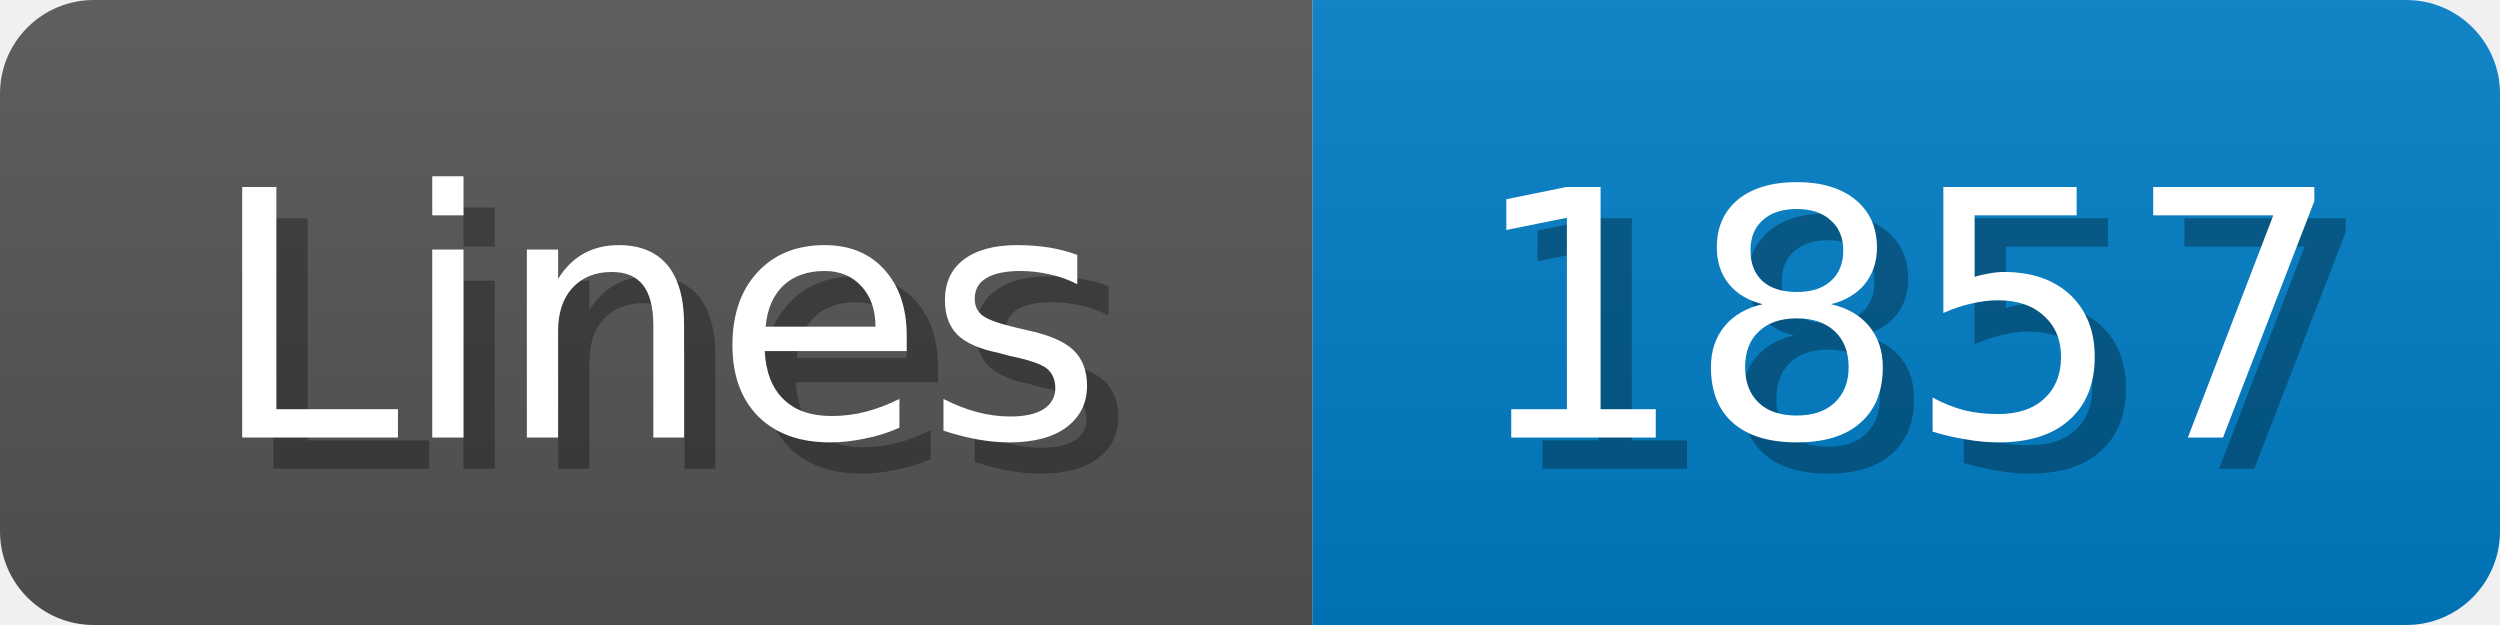
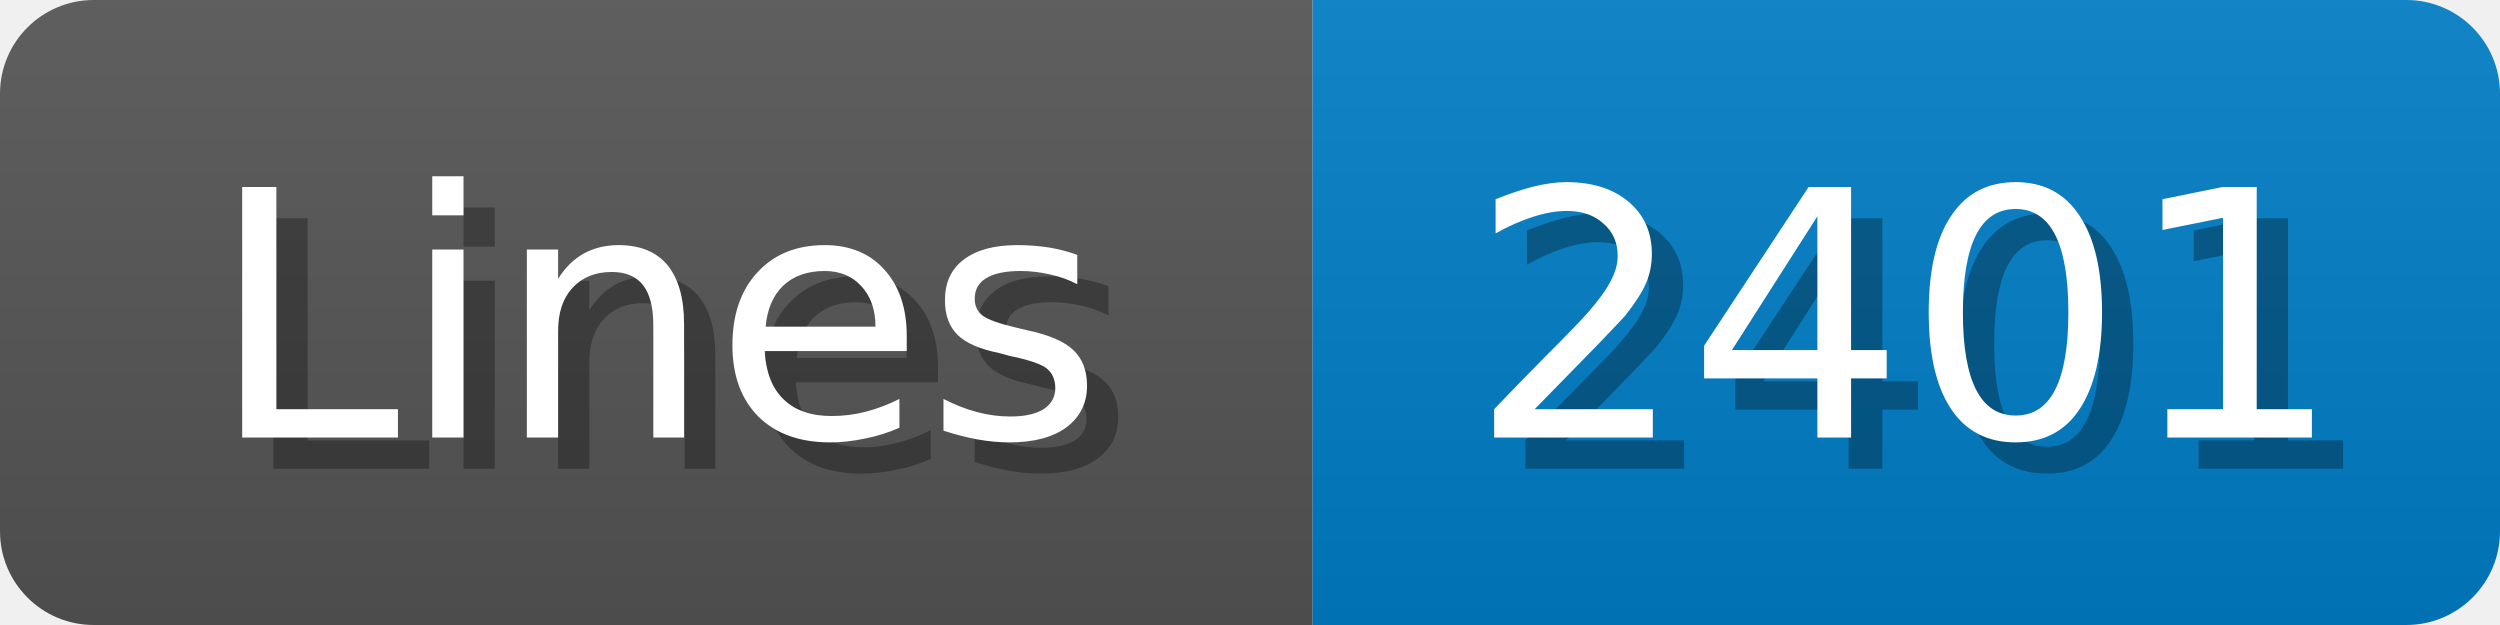
<svg xmlns="http://www.w3.org/2000/svg" width="80" height="20">
  <linearGradient id="b" x2="0" y2="100%">
    <stop offset="0" stop-color="#bbb" stop-opacity=".1" />
    <stop offset="1" stop-opacity=".1" />
  </linearGradient>
  <mask id="anybadge_1">
    <rect width="80" height="20" rx="3" fill="#fff" />
  </mask>
  <g mask="url(#anybadge_1)">
    <path fill="#555" d="M0 0h42v20H0z" />
    <path fill="#007ec6" d="M42 0h38v20H42z" />
    <path fill="url(#b)" d="M0 0h80v20H0z" />
  </g>
  <g fill="#fff" text-anchor="middle" font-family="DejaVu Sans,Verdana,Geneva,sans-serif" font-size="11">
    <text x="22.0" y="15" fill="#010101" fill-opacity=".3">Lines</text>
    <text x="21.0" y="14">Lines</text>
  </g>
  <g fill="#fff" text-anchor="middle" font-family="DejaVu Sans,Verdana,Geneva,sans-serif" font-size="11">
-     <text x="62.0" y="15" fill="#010101" fill-opacity=".3">1857</text>
-     <text x="61.0" y="14">1857</text>
+     <text x="62.0" y="15" fill="#010101" fill-opacity=".3">2401</text>
+     <text x="61.0" y="14">2401</text>
  </g>
</svg>
